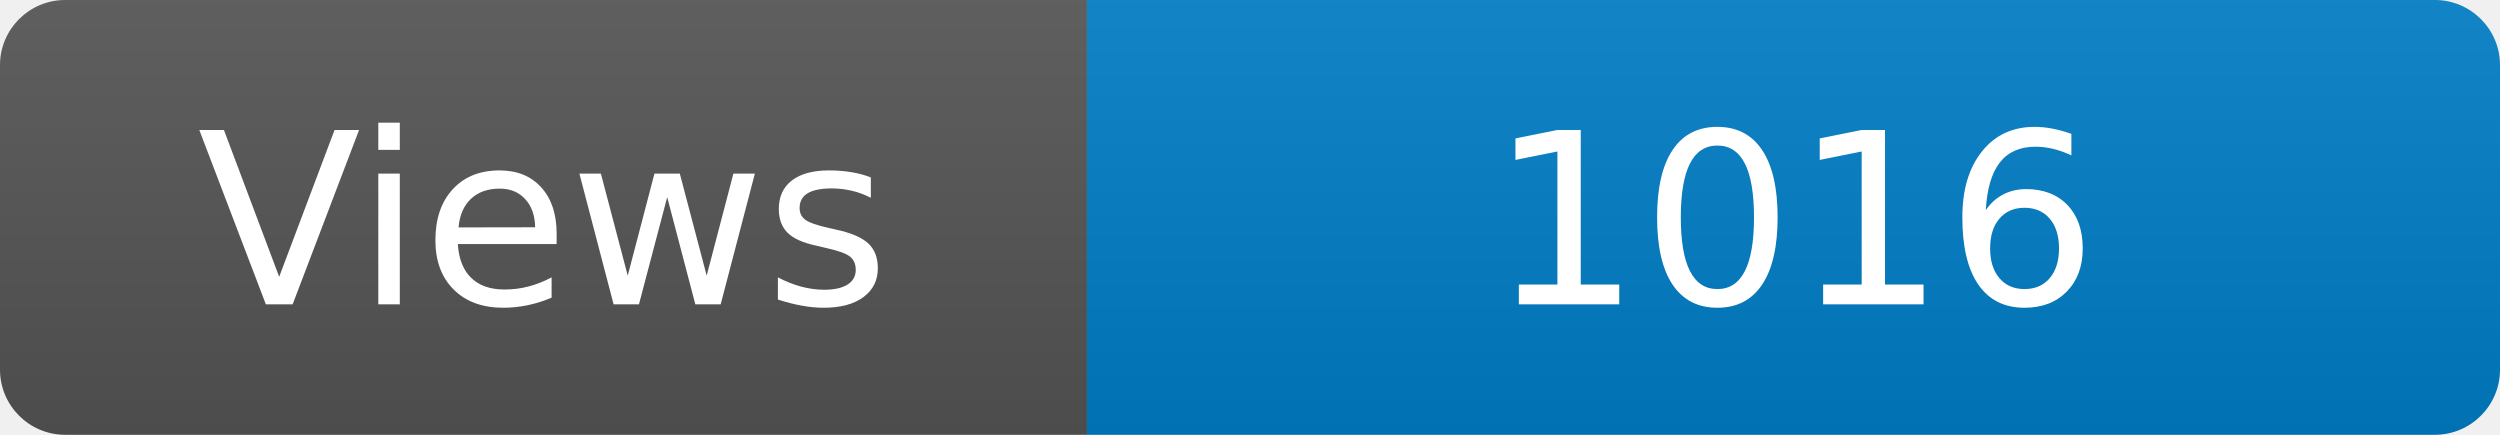
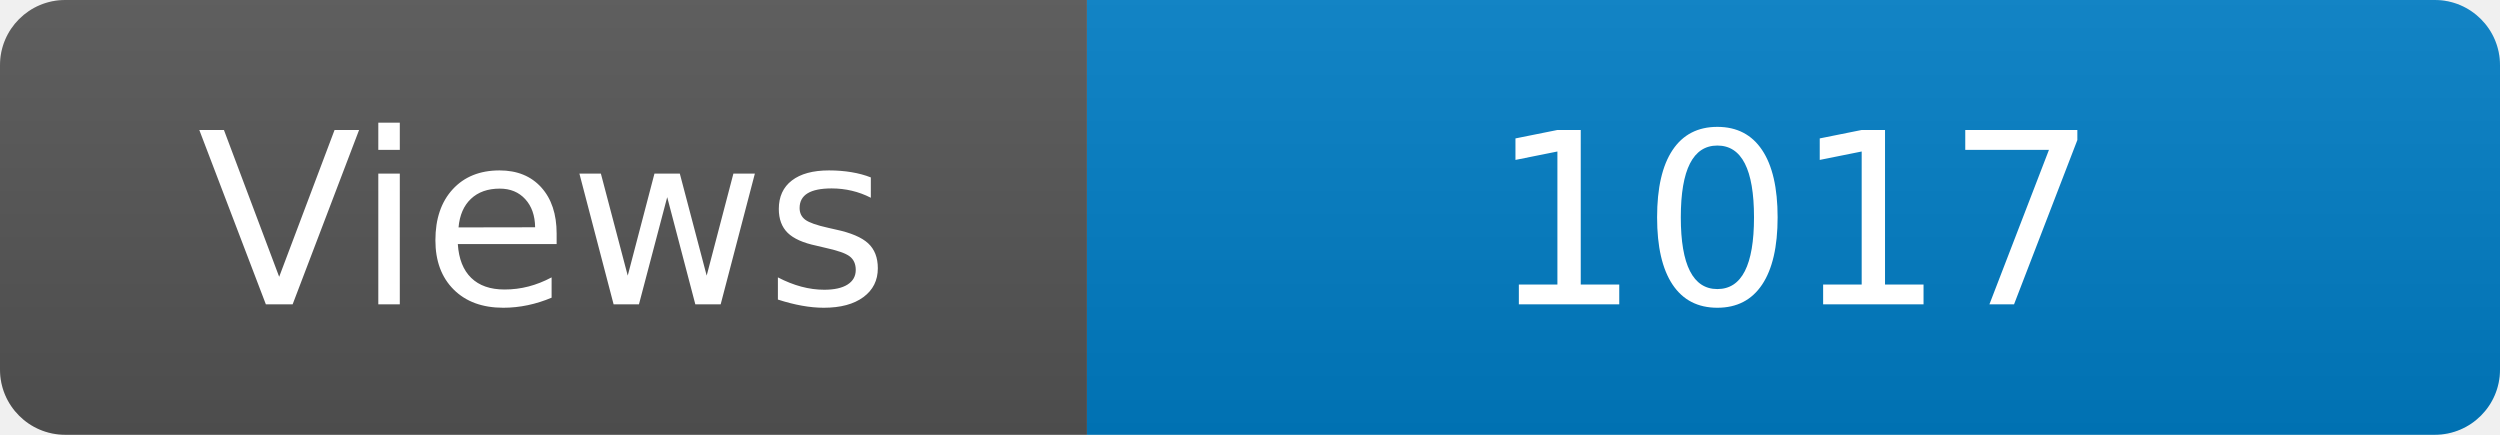
<svg xmlns="http://www.w3.org/2000/svg" width="115" height="20" role="img" aria-label="Maintained?: yes">
  <linearGradient id="s" x2="0" y2="100%">
    <stop offset="0" stop-color="#bbb" stop-opacity=".1" />
    <stop offset="1" stop-opacity=".1" />
  </linearGradient>
  <clipPath id="r">
    <rect width="115" height="20" rx="3" fill="#fff" />
  </clipPath>
  <g clip-path="url(#r)">
    <rect width="50" height="20" fill="#555" />
    <rect x="50" width="160" height="20" fill="#007ec6" />
    <rect width="115" height="20" fill="url(#s)" />
  </g>
  <g fill="#fff" text-anchor="middle" font-family="Verdana,Geneva,DejaVu Sans,sans-serif" font-size="110">
    <text x="250" y="140" transform="scale(.1)" fill="#fff">Views</text>
-     <text x="825" y="140" transform="scale(.1)" fill="#fff">1016</text>
+     <text x="825" y="140" transform="scale(.1)" fill="#fff">1017</text>
  </g>
</svg>
